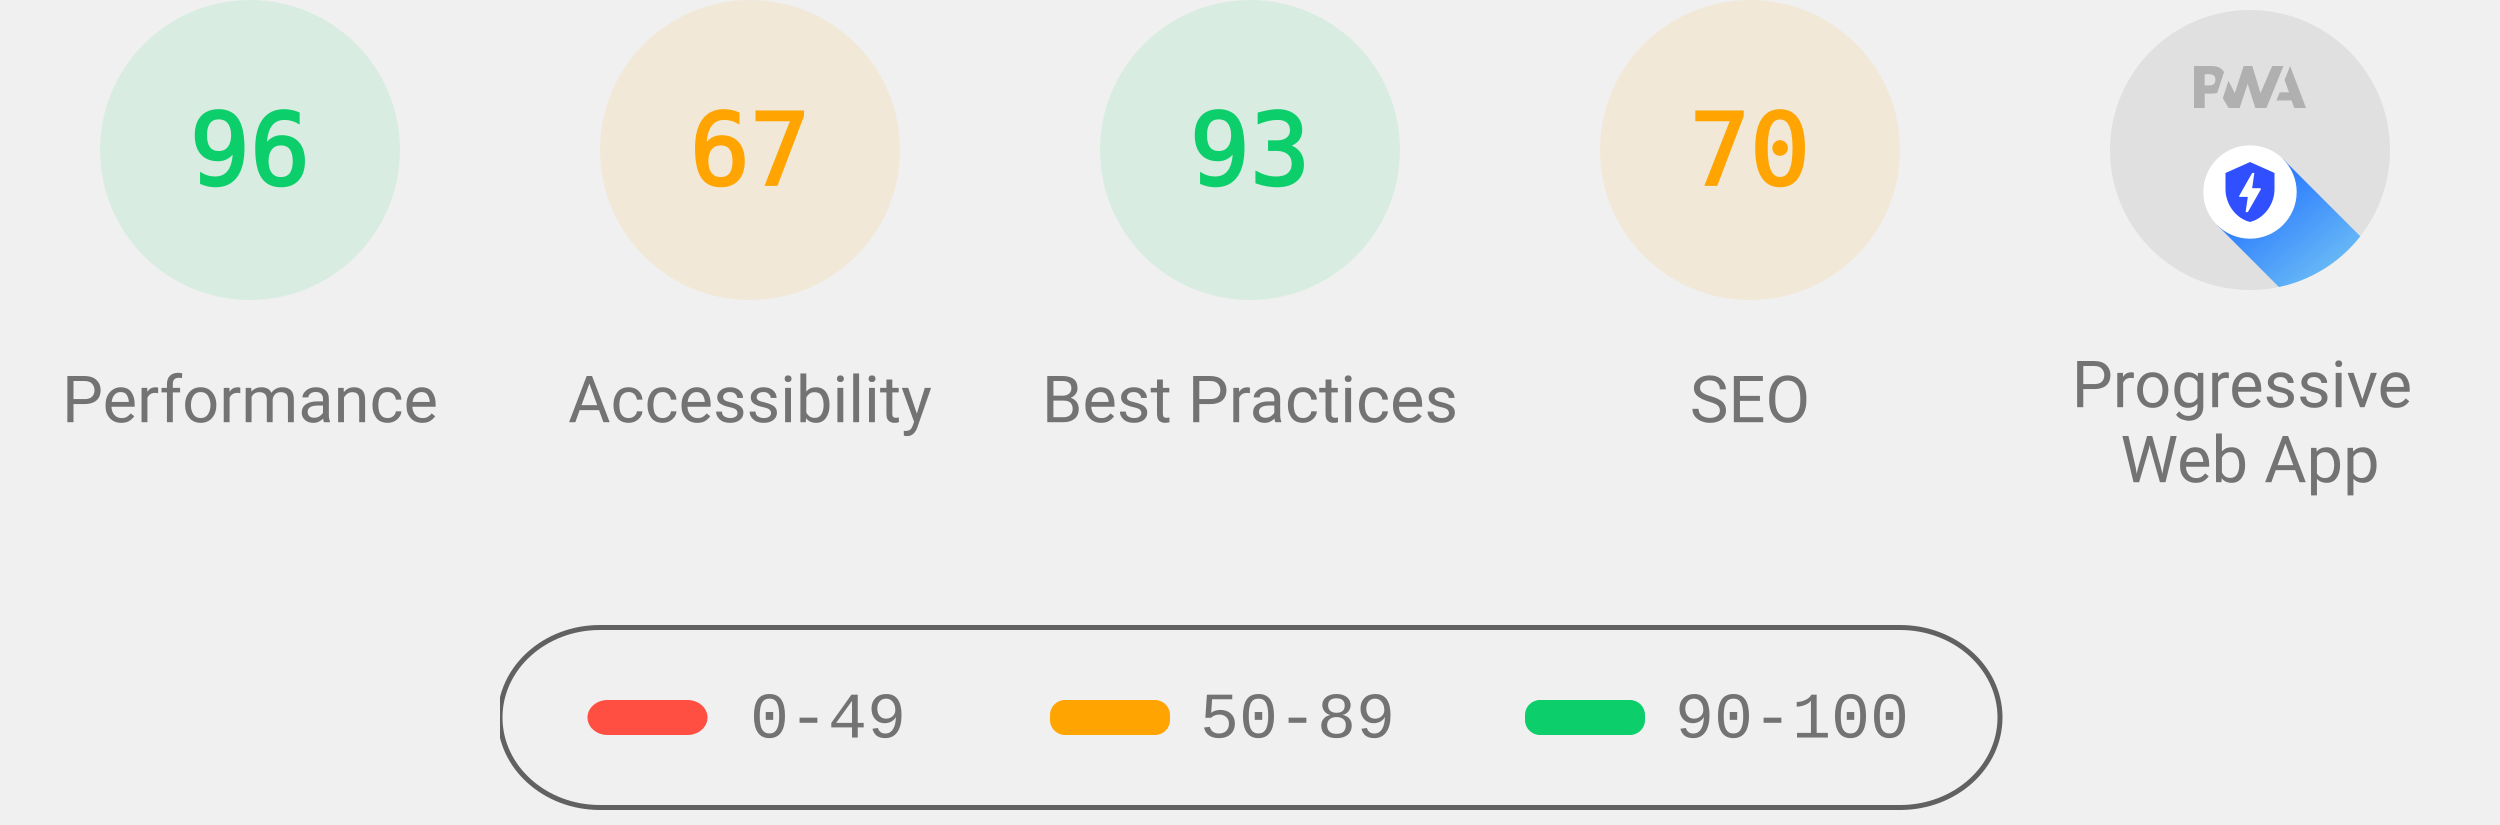
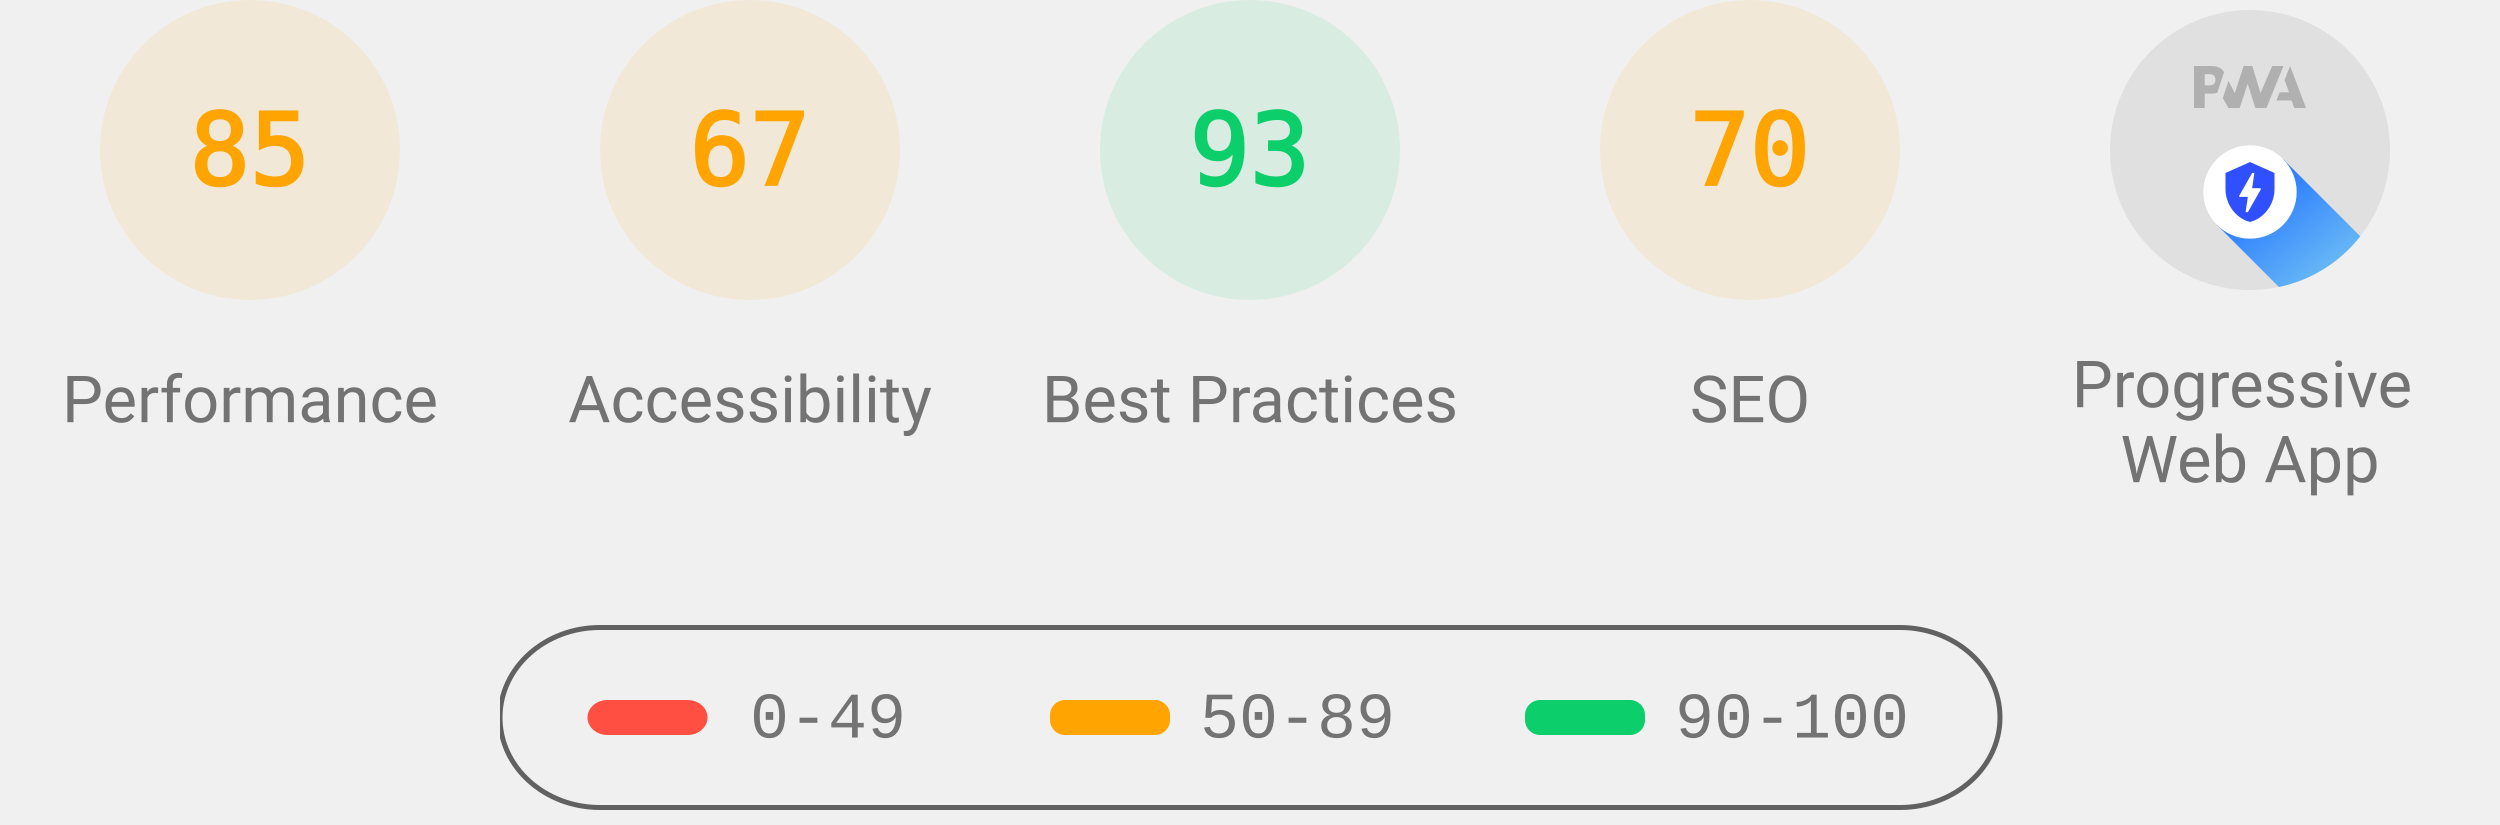
<svg xmlns="http://www.w3.org/2000/svg" class="theme--agnostic" fill="none" width="1000" height="330">
  <style>
			.gauge-base {
				opacity: 0.1
			}

			.gauge-arc {
				fill: none;
				animation-delay: 250ms;
				stroke-linecap: round;
				transform: rotate(-90deg);
				transform-origin: 100px 60px;
				animation: load-gauge 1s ease forwards
			}

			.guage-text {
				font-size: 40px;
				font-family: monospace;
				text-align: center
			}

			.guage-red {
				color: #ff4e42;
				fill: #ff4e42;
				stroke: #ff4e42
			}
			.guage-orange {
				color: #ffa400;
				fill: #ffa400;
				stroke: #ffa400
			}
			.guage-green {
				color: #0cce6b;
				fill: #0cce6b;
				stroke: #0cce6b
			}
			.theme--agnostic .guage-undefined {
				color: #5c5c5c;
				fill: #5c5c5c;
				stroke: #5c5c5c
			}
			.theme--light .guage-undefined {
				color: #1e1e1e;
				fill: #1e1e1e;
				stroke: #1e1e1e
			}
			.theme--dark .guage-undefined {
				color: #f5f5f5;
				fill: #f5f5f5;
				stroke: #f5f5f5
			}

			.guage-title {
				stroke: none;
				font-size: 26px;
				line-height: 26px;
				font-family: Roboto, Halvetica, Arial, sans-serif
			}
			.metric.guage-title {
				font-family: 'Courier New', Courier, monospace
			}
			.theme--agnostic .guage-title {
				color: #737373;
				fill: #737373
			}
			.theme--light .guage-title {
				color: #212121;
				fill: #212121
			}
			.theme--dark .guage-title {
				color: #f5f5f5;
				fill: #f5f5f5
			}

			@keyframes load-gauge {
				from {
					stroke-dasharray: 0 352.858
				}
			}
			.lh-gauge--pwa__disc {
				fill: #e0e0e0
			}
			.lh-gauge--pwa__logo {
				position: relative;
				fill: #b0b0b0
			}
			.lh-gauge--pwa__invisible {
				display: none
			}
			.lh-gauge--pwa__visible {
				display: inline
			}
			.guage-invisible {
				display: none
			}
			.lh-gauge--pwa__logo--primary-color {
				fill: #304ffe
			}
			.theme--agnostic .lh-gauge--pwa__logo--secondary-color {
				fill: #787878
			}
			.theme--light .lh-gauge--pwa__logo--secondary-color {
				fill: #3d3d3d
			}
			.theme--dark .lh-gauge--pwa__logo--secondary-color {
				fill: #d8b6b6
			}
			.theme--light #svg_2 {
				stroke: #00000022
			}
			.theme--agnostic #svg_2 {
				stroke: #616161
			}
			.theme--light #svg_2 {
				stroke: #00000022
			}
			.theme--dark #svg_2 {
				stroke: #f5f5f566
			}
		</style>
-   <svg class="guage-div guage-perf guage-green" viewBox="0 0 200 200" width="200" height="200" x="0" y="0">
-     <circle class="gauge-base" r="56" cx="100" cy="60" stroke-width="8" />
-     <circle class="gauge-arc guage-arc-1" r="56" cx="100" cy="60" stroke-width="8" style="stroke-dasharray: 337.784, 351.858;" />
-     <text class="guage-text" x="100px" y="60px" alignment-baseline="central" dominant-baseline="central" text-anchor="middle">96</text>
+   <svg class="guage-div guage-perf guage-orange" viewBox="0 0 200 200" width="200" height="200" x="0" y="0">
+     <circle class="gauge-base" r="56" cx="100" cy="60" stroke-width="8" />
+     <circle class="gauge-arc guage-arc-1" r="56" cx="100" cy="60" stroke-width="8" style="stroke-dasharray: 299.079, 351.858;" />
+     <text class="guage-text" x="100px" y="60px" alignment-baseline="central" dominant-baseline="central" text-anchor="middle">85</text>
    <text class="guage-title" x="100px" y="160px" alignment-baseline="central" dominant-baseline="central" text-anchor="middle">Performance</text>
  </svg>
  <svg class="guage-div guage-acc guage-orange" viewBox="0 0 200 200" width="200" height="200" x="200" y="0">
    <circle class="gauge-base" r="56" cx="100" cy="60" stroke-width="8" />
    <circle class="gauge-arc guage-arc-2" r="56" cx="100" cy="60" stroke-width="8" style="stroke-dasharray: 235.745, 351.858;" />
    <text class="guage-text" x="100px" y="60px" alignment-baseline="central" dominant-baseline="central" text-anchor="middle">67</text>
    <text class="guage-title" x="100px" y="160px" alignment-baseline="central" dominant-baseline="central" text-anchor="middle">Accessibility</text>
  </svg>
  <svg class="guage-div guage-best guage-green" viewBox="0 0 200 200" width="200" height="200" x="400" y="0">
    <circle class="gauge-base" r="56" cx="100" cy="60" stroke-width="8" />
    <circle class="gauge-arc guage-arc-3" r="56" cx="100" cy="60" stroke-width="8" style="stroke-dasharray: 327.228, 351.858;" />
    <text class="guage-text" x="100px" y="60px" alignment-baseline="central" dominant-baseline="central" text-anchor="middle">93</text>
    <text class="guage-title" x="100px" y="160px" alignment-baseline="central" dominant-baseline="central" text-anchor="middle">Best Practices</text>
  </svg>
  <svg class="guage-div guage-seo guage-orange" viewBox="0 0 200 200" width="200" height="200" x="600" y="0">
    <circle class="gauge-base" r="56" cx="100" cy="60" stroke-width="8" />
    <circle class="gauge-arc guage-arc-4" r="56" cx="100" cy="60" stroke-width="8" style="stroke-dasharray: 246.301, 351.858;" />
    <text class="guage-text" x="100px" y="60px" alignment-baseline="central" dominant-baseline="central" text-anchor="middle">70</text>
    <text class="guage-title" x="100px" y="160px" alignment-baseline="central" dominant-baseline="central" text-anchor="middle">SEO</text>
  </svg>
  <svg class="guage-div guage-pwa " viewBox="0 0 200 200" width="200" height="200" x="800" y="0">
    <svg viewBox="0 0 60 60" width="112" height="112" x="44" y="4">
      <defs>
        <linearGradient id="lh-gauge--pwa__check-circle__gradient-0" x1="50%" y1="0%" x2="50%" y2="100%">
          <stop stop-color="#00C852" offset="0%" />
          <stop stop-color="#009688" offset="100%" />
        </linearGradient>
        <linearGradient id="lh-gauge--pwa__installable__shadow-gradient-0" x1="76.056%" x2="24.111%" y1="82.995%" y2="24.735%">
          <stop stop-color="#A5D6A7" offset="0%" />
          <stop stop-color="#80CBC4" offset="100%" />
        </linearGradient>
        <linearGradient id="lh-gauge--pwa__fast-reliable__shadow-gradient-0" x1="76.056%" y1="82.995%" x2="25.678%" y2="26.493%">
          <stop stop-color="#64B5F6" offset="0%" />
          <stop stop-color="#2979FF" offset="100%" />
        </linearGradient>
        <g id="lh-gauge--pwa__fast-reliable-badge-0">
          <circle fill="#FFFFFF" cx="10" cy="10" r="10" />
          <path fill="#304FFE" d="M10 3.58l5.25 2.34v3.5c0 3.23-2.24 6.26-5.25 7-3.01-.74-5.25-3.77-5.25-7v-3.5L10 3.58zm-.47 10.74l2.76-4.83.03-.07c.04-.08 0-.24-.22-.24h-1.64l.47-3.26h-.47l-2.7 4.77c-.02.01.05-.1-.04.05-.09.16-.1.31.18.31h1.63l-.47 3.27h.47z" />
        </g>
        <g id="lh-gauge--pwa__installable-badge-0">
          <circle fill="#FFFFFF" cx="10" cy="10" r="10" />
          <path fill="#009688" d="M10 4.167A5.835 5.835 0 0 0 4.167 10 5.835 5.835 0 0 0 10 15.833 5.835 5.835 0 0 0 15.833 10 5.835 5.835 0 0 0 10 4.167zm2.917 6.416h-2.334v2.334H9.417v-2.334H7.083V9.417h2.334V7.083h1.166v2.334h2.334v1.166z" />
        </g>
      </defs>
      <g stroke="none" fill-rule="nonzero">
        <circle class="lh-gauge--pwa__disc" cx="30" cy="30" r="30" />
        <g class="lh-gauge--pwa__logo">
          <path d="M35.66 19.39l.7-1.75h2L37.4 15 38.6 12l3.4 9h-2.51l-.58-1.61z" />
          <path d="M33.52 21l3.65-9h-2.42l-2.5 5.82L30.5 12h-1.86l-1.9 5.82-1.35-2.65-1.21 3.72L25.4 21h2.38l1.72-5.2 1.64 5.2z" />
          <path fill-rule="nonzero" d="M20.3 17.91h1.48c.45 0 .85-.05 1.2-.15l.39-1.18 1.07-3.3a2.64 2.64 0 0 0-.28-.37c-.55-.6-1.36-.91-2.42-.91H18v9h2.3V17.9zm1.96-3.84c.22.22.33.5.33.87 0 .36-.1.65-.29.87-.2.23-.59.35-1.15.35h-.86v-2.41h.87c.52 0 .89.1 1.1.32z" />
        </g>
        <rect class="lh-gauge--pwa__component lh-gauge--pwa__na-line lh-gauge--pwa__invisible" fill="#FFFFFF" x="20" y="32" width="20" height="4" rx="2" />
        <g class="lh-gauge--pwa__component lh-gauge--pwa__fast-reliable-badge lh-gauge--pwa__visible" transform="translate(20, 29)">
          <path fill="url(#lh-gauge--pwa__fast-reliable__shadow-gradient-0)" d="M33.63 19.49A30 30 0 0 1 16.2 30.36L3 17.14 17.14 3l16.49 16.49z" />
          <use href="#lh-gauge--pwa__fast-reliable-badge-0" />
        </g>
        <g class="lh-gauge--pwa__component lh-gauge--pwa__installable-badge lh-gauge--pwa__invisible" transform="translate(20, 29)">
          <path fill="url(#lh-gauge--pwa__installable__shadow-gradient-0)" d="M33.629 19.487c-4.272 5.453-10.391 9.39-17.415 10.869L3 17.142 17.142 3 33.63 19.487z" />
          <use href="#lh-gauge--pwa__installable-badge-0" />
        </g>
        <g class="lh-gauge--pwa__component lh-gauge--pwa__fast-reliable-installable-badges lh-gauge--pwa__invisible">
          <g transform="translate(8, 29)">
            <path fill="url(#lh-gauge--pwa__fast-reliable__shadow-gradient-0)" d="M16.321 30.463L3 17.143 17.142 3l22.365 22.365A29.864 29.864 0 0 1 22 31c-1.942 0-3.84-.184-5.679-.537z" />
            <use href="#lh-gauge--pwa__fast-reliable-badge-0" />
          </g>
          <g transform="translate(32, 29)">
            <path fill="url(#lh-gauge--pwa__installable__shadow-gradient-0)" d="M25.982 11.84a30.107 30.107 0 0 1-13.08 15.203L3 17.143 17.142 3l8.84 8.84z" />
            <use href="#lh-gauge--pwa__installable-badge-0" />
          </g>
        </g>
        <g class="lh-gauge--pwa__component lh-gauge--pwa__check-circle lh-gauge--pwa__invisible" transform="translate(18, 28)">
          <circle fill="#FFFFFF" cx="12" cy="12" r="12" />
          <path fill="url(#lh-gauge--pwa__check-circle__gradient-0)" d="M12 2a10 10 0 1 0 0 20 10 10 0 0 0 0-20zm-2 15l-5-5 1.41-1.41L10 14.17l7.59-7.59L19 8l-9 9z" />
        </g>
      </g>
    </svg>
    <text class="guage-title" y="160px" alignment-baseline="central" dominant-baseline="central" text-anchor="middle">
      <tspan x="100px" dy="-6px">Progressive</tspan>
      <tspan x="100px" dy="30px">Web App</tspan>
    </text>
  </svg>
  <svg width="604" height="76" x="200" y="250">
    <g>
      <rect fill="none" id="canvas_background" height="80" width="604" y="-1" x="-1" />
      <g display="none" overflow="visible" y="0" x="0" height="100%" width="100%" id="canvasGrid">
        <rect fill="url(#gridpattern)" stroke-width="0" y="0" x="0" height="100%" width="100%" />
      </g>
    </g>
    <g>
      <rect fill-opacity="0" stroke-width="2" rx="40" id="svg_2" height="72" width="600" y="1" x="0" fill="#000000" />
      <rect stroke="#000" rx="8" id="svg_3" height="14" width="48" y="30" x="35" stroke-opacity="null" stroke-width="0" fill="#ff4e42" />
      <rect stroke="#000" rx="6" id="svg_4" height="14" width="48" y="30" x="220" stroke-opacity="null" stroke-width="0" fill="#ffa400" />
      <rect stroke="#000" rx="6" id="svg_5" height="14" width="48" y="30" x="410" stroke-opacity="null" stroke-width="0" fill="#0cce6b" />
      <text class="metric guage-title" xml:space="preserve" text-anchor="start" font-size="26" id="svg_6" y="45" x="100" stroke-opacity="null" stroke-width="0" stroke="#000">0-49</text>
      <text class="metric guage-title" xml:space="preserve" text-anchor="start" font-size="26" id="svg_7" y="45" x="280" stroke-opacity="null" stroke-width="0" stroke="#000">50-89</text>
      <text class="metric guage-title" xml:space="preserve" text-anchor="start" font-size="26" id="svg_8" y="45" x="470" stroke-opacity="null" stroke-width="0" stroke="#000">90-100</text>
    </g>
  </svg>
</svg>
